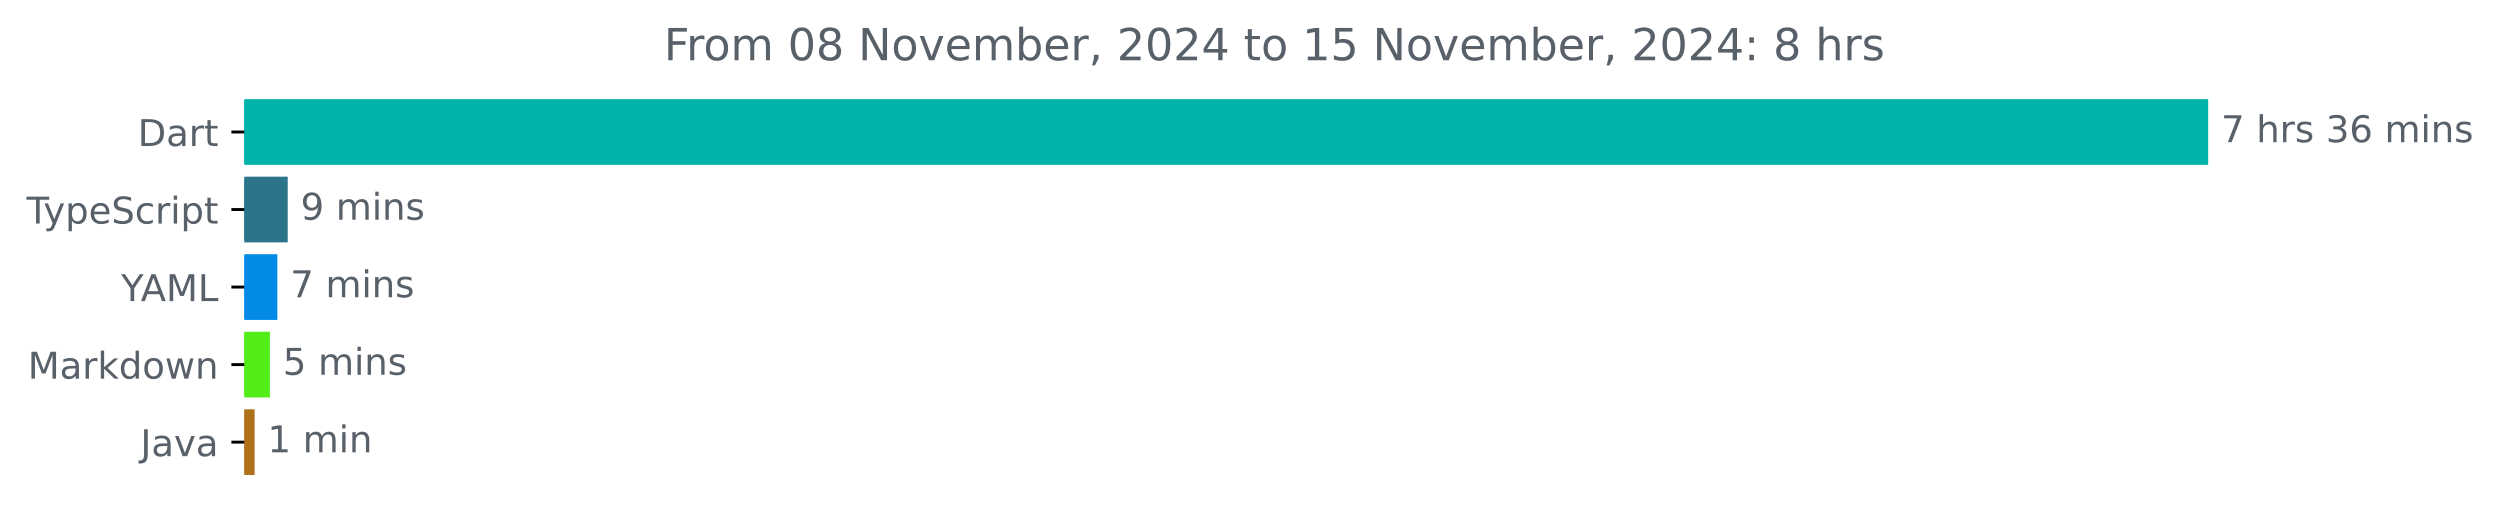
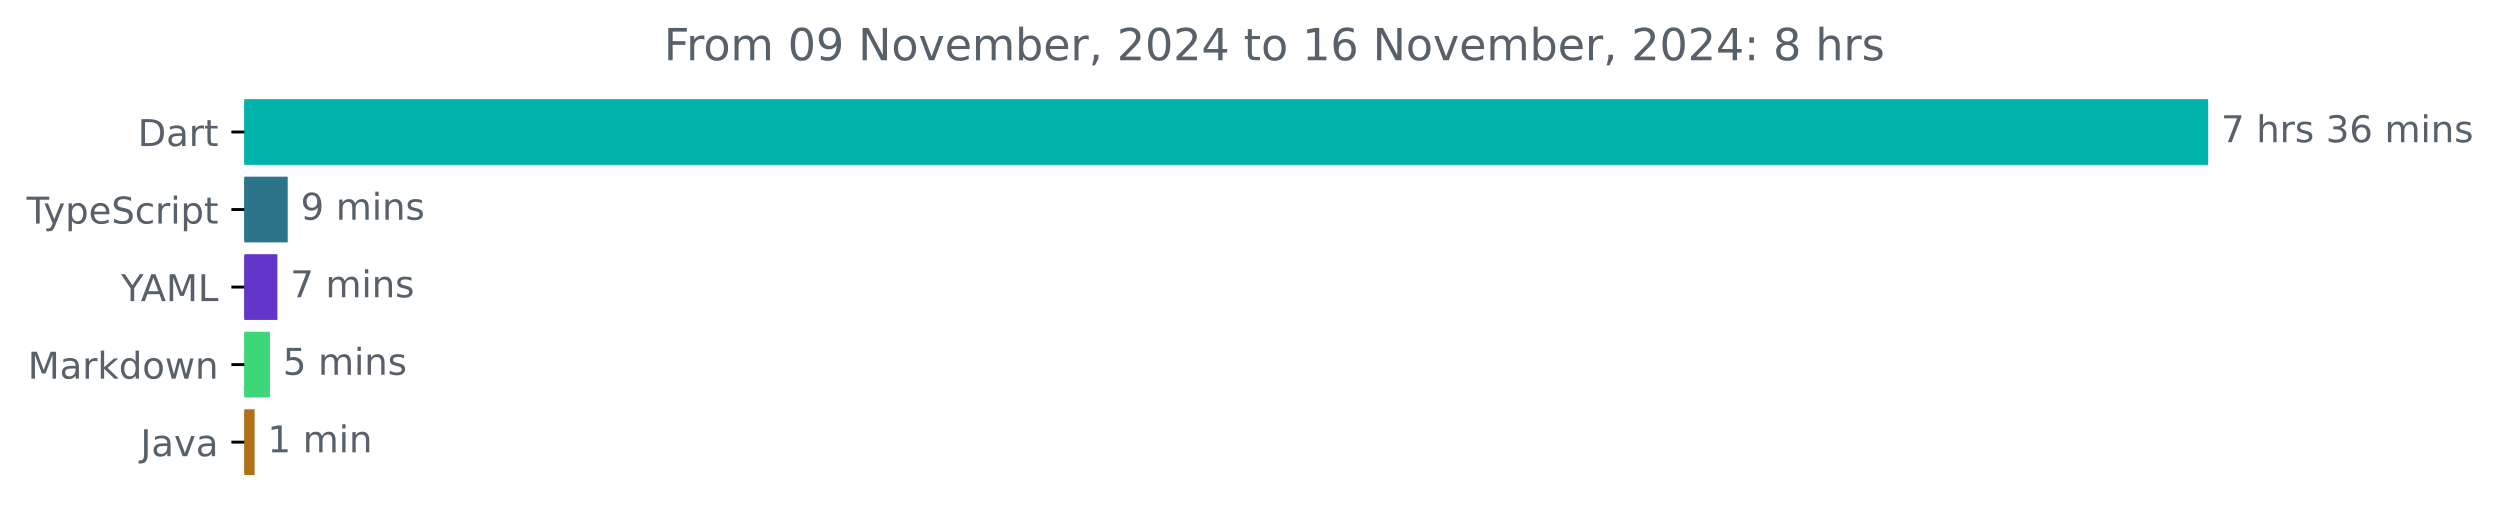
<svg xmlns="http://www.w3.org/2000/svg" xmlns:xlink="http://www.w3.org/1999/xlink" width="677.144pt" height="140.398pt" viewBox="0 0 677.144 140.398" version="1.1">
  <defs>
    <style type="text/css">*{stroke-linejoin: round; stroke-linecap: butt}</style>
  </defs>
  <g id="figure_1">
    <g id="patch_1">
      <path d="M -0 140.398  L 677.144 140.398  L 677.144 0  L -0 0  L -0 140.398  z " style="fill: none" />
    </g>
    <g id="axes_1">
      <g id="patch_2">
-         <path d="M 66.17 27.358  L 597.599 27.358  L 597.599 44.158  L 66.17 44.158  z " clip-path="url(#pa59fa78898)" style="fill: #00b4ab; stroke: #00b4ab; stroke-linejoin: miter" />
+         <path d="M 66.17 27.358  L 597.599 27.358  L 597.599 44.158  L 66.17 44.158  z " clip-path="url(#p9197827f05)" style="fill: #00b4ab; stroke: #00b4ab; stroke-linejoin: miter" />
      </g>
      <g id="patch_3">
-         <path d="M 66.17 48.358  L 77.43 48.358  L 77.43 65.158  L 66.17 65.158  z " clip-path="url(#pa59fa78898)" style="fill: #2b7489; stroke: #2b7489; stroke-linejoin: miter" />
+         <path d="M 66.17 48.358  L 77.43 48.358  L 77.43 65.158  L 66.17 65.158  z " clip-path="url(#p9197827f05)" style="fill: #2b7489; stroke: #2b7489; stroke-linejoin: miter" />
      </g>
      <g id="patch_4">
-         <path d="M 66.17 69.358  L 74.629 69.358  L 74.629 86.158  L 66.17 86.158  z " clip-path="url(#pa59fa78898)" style="fill: #018ae6; stroke: #018ae6; stroke-linejoin: miter" />
+         <path d="M 66.17 69.358  L 74.629 69.358  L 74.629 86.158  L 66.17 86.158  z " clip-path="url(#p9197827f05)" style="fill: #6336ca; stroke: #6336ca; stroke-linejoin: miter" />
      </g>
      <g id="patch_5">
-         <path d="M 66.17 90.358  L 72.612 90.358  L 72.612 107.158  L 66.17 107.158  z " clip-path="url(#pa59fa78898)" style="fill: #52ed19; stroke: #52ed19; stroke-linejoin: miter" />
+         <path d="M 66.17 90.358  L 72.612 90.358  L 72.612 107.158  L 66.17 107.158  z " clip-path="url(#p9197827f05)" style="fill: #3dd678; stroke: #3dd678; stroke-linejoin: miter" />
      </g>
      <g id="patch_6">
-         <path d="M 66.17 111.358  L 68.467 111.358  L 68.467 128.158  L 66.17 128.158  z " clip-path="url(#pa59fa78898)" style="fill: #b07219; stroke: #b07219; stroke-linejoin: miter" />
+         <path d="M 66.17 111.358  L 68.467 111.358  L 68.467 128.158  L 66.17 128.158  z " clip-path="url(#p9197827f05)" style="fill: #b07219; stroke: #b07219; stroke-linejoin: miter" />
      </g>
      <g id="matplotlib.axis_1" />
      <g id="matplotlib.axis_2">
        <g id="ytick_1">
          <g id="line2d_1">
            <defs>
-               <path id="mdfa2e5bc90" d="M 0 0  L -3.5 0  " style="stroke: #000000; stroke-width: 0.8" />
+               <path id="m67fa21891a" d="M 0 0  L -3.5 0  " style="stroke: #000000; stroke-width: 0.8" />
            </defs>
            <g>
-               <use xlink:href="#mdfa2e5bc90" x="66.17" y="35.758" style="stroke: #000000; stroke-width: 0.8" />
+               <use xlink:href="#m67fa21891a" x="66.17" y="35.758" style="stroke: #000000; stroke-width: 0.8" />
            </g>
          </g>
          <g id="text_1">
            <g style="fill: #586069" transform="translate(37.31094 39.55734) scale(0.1 -0.1)">
              <defs>
                <path id="DejaVuSans-44" d="M 1259 4147  L 1259 519  L 2022 519  Q 2988 519 3436 956  Q 3884 1394 3884 2338  Q 3884 3275 3436 3711  Q 2988 4147 2022 4147  L 1259 4147  z M 628 4666  L 1925 4666  Q 3281 4666 3915 4102  Q 4550 3538 4550 2338  Q 4550 1131 3912 565  Q 3275 0 1925 0  L 628 0  L 628 4666  z " transform="scale(0.015625)" />
                <path id="DejaVuSans-61" d="M 2194 1759  Q 1497 1759 1228 1600  Q 959 1441 959 1056  Q 959 750 1161 570  Q 1363 391 1709 391  Q 2188 391 2477 730  Q 2766 1069 2766 1631  L 2766 1759  L 2194 1759  z M 3341 1997  L 3341 0  L 2766 0  L 2766 531  Q 2569 213 2275 61  Q 1981 -91 1556 -91  Q 1019 -91 701 211  Q 384 513 384 1019  Q 384 1609 779 1909  Q 1175 2209 1959 2209  L 2766 2209  L 2766 2266  Q 2766 2663 2505 2880  Q 2244 3097 1772 3097  Q 1472 3097 1187 3025  Q 903 2953 641 2809  L 641 3341  Q 956 3463 1253 3523  Q 1550 3584 1831 3584  Q 2591 3584 2966 3190  Q 3341 2797 3341 1997  z " transform="scale(0.015625)" />
                <path id="DejaVuSans-72" d="M 2631 2963  Q 2534 3019 2420 3045  Q 2306 3072 2169 3072  Q 1681 3072 1420 2755  Q 1159 2438 1159 1844  L 1159 0  L 581 0  L 581 3500  L 1159 3500  L 1159 2956  Q 1341 3275 1631 3429  Q 1922 3584 2338 3584  Q 2397 3584 2469 3576  Q 2541 3569 2628 3553  L 2631 2963  z " transform="scale(0.015625)" />
                <path id="DejaVuSans-74" d="M 1172 4494  L 1172 3500  L 2356 3500  L 2356 3053  L 1172 3053  L 1172 1153  Q 1172 725 1289 603  Q 1406 481 1766 481  L 2356 481  L 2356 0  L 1766 0  Q 1100 0 847 248  Q 594 497 594 1153  L 594 3053  L 172 3053  L 172 3500  L 594 3500  L 594 4494  L 1172 4494  z " transform="scale(0.015625)" />
              </defs>
              <use xlink:href="#DejaVuSans-44" />
              <use xlink:href="#DejaVuSans-61" x="77.002" />
              <use xlink:href="#DejaVuSans-72" x="138.281" />
              <use xlink:href="#DejaVuSans-74" x="179.395" />
            </g>
          </g>
        </g>
        <g id="ytick_2">
          <g id="line2d_2">
            <g>
-               <use xlink:href="#mdfa2e5bc90" x="66.17" y="56.758" style="stroke: #000000; stroke-width: 0.8" />
+               <use xlink:href="#m67fa21891a" x="66.17" y="56.758" style="stroke: #000000; stroke-width: 0.8" />
            </g>
          </g>
          <g id="text_2">
            <g style="fill: #586069" transform="translate(7.2 60.55734) scale(0.1 -0.1)">
              <defs>
                <path id="DejaVuSans-54" d="M -19 4666  L 3928 4666  L 3928 4134  L 2272 4134  L 2272 0  L 1638 0  L 1638 4134  L -19 4134  L -19 4666  z " transform="scale(0.015625)" />
                <path id="DejaVuSans-79" d="M 2059 -325  Q 1816 -950 1584 -1140  Q 1353 -1331 966 -1331  L 506 -1331  L 506 -850  L 844 -850  Q 1081 -850 1212 -737  Q 1344 -625 1503 -206  L 1606 56  L 191 3500  L 800 3500  L 1894 763  L 2988 3500  L 3597 3500  L 2059 -325  z " transform="scale(0.015625)" />
                <path id="DejaVuSans-70" d="M 1159 525  L 1159 -1331  L 581 -1331  L 581 3500  L 1159 3500  L 1159 2969  Q 1341 3281 1617 3432  Q 1894 3584 2278 3584  Q 2916 3584 3314 3078  Q 3713 2572 3713 1747  Q 3713 922 3314 415  Q 2916 -91 2278 -91  Q 1894 -91 1617 61  Q 1341 213 1159 525  z M 3116 1747  Q 3116 2381 2855 2742  Q 2594 3103 2138 3103  Q 1681 3103 1420 2742  Q 1159 2381 1159 1747  Q 1159 1113 1420 752  Q 1681 391 2138 391  Q 2594 391 2855 752  Q 3116 1113 3116 1747  z " transform="scale(0.015625)" />
                <path id="DejaVuSans-65" d="M 3597 1894  L 3597 1613  L 953 1613  Q 991 1019 1311 708  Q 1631 397 2203 397  Q 2534 397 2845 478  Q 3156 559 3463 722  L 3463 178  Q 3153 47 2828 -22  Q 2503 -91 2169 -91  Q 1331 -91 842 396  Q 353 884 353 1716  Q 353 2575 817 3079  Q 1281 3584 2069 3584  Q 2775 3584 3186 3129  Q 3597 2675 3597 1894  z M 3022 2063  Q 3016 2534 2758 2815  Q 2500 3097 2075 3097  Q 1594 3097 1305 2825  Q 1016 2553 972 2059  L 3022 2063  z " transform="scale(0.015625)" />
                <path id="DejaVuSans-53" d="M 3425 4513  L 3425 3897  Q 3066 4069 2747 4153  Q 2428 4238 2131 4238  Q 1616 4238 1336 4038  Q 1056 3838 1056 3469  Q 1056 3159 1242 3001  Q 1428 2844 1947 2747  L 2328 2669  Q 3034 2534 3370 2195  Q 3706 1856 3706 1288  Q 3706 609 3251 259  Q 2797 -91 1919 -91  Q 1588 -91 1214 -16  Q 841 59 441 206  L 441 856  Q 825 641 1194 531  Q 1563 422 1919 422  Q 2459 422 2753 634  Q 3047 847 3047 1241  Q 3047 1584 2836 1778  Q 2625 1972 2144 2069  L 1759 2144  Q 1053 2284 737 2584  Q 422 2884 422 3419  Q 422 4038 858 4394  Q 1294 4750 2059 4750  Q 2388 4750 2728 4690  Q 3069 4631 3425 4513  z " transform="scale(0.015625)" />
                <path id="DejaVuSans-63" d="M 3122 3366  L 3122 2828  Q 2878 2963 2633 3030  Q 2388 3097 2138 3097  Q 1578 3097 1268 2742  Q 959 2388 959 1747  Q 959 1106 1268 751  Q 1578 397 2138 397  Q 2388 397 2633 464  Q 2878 531 3122 666  L 3122 134  Q 2881 22 2623 -34  Q 2366 -91 2075 -91  Q 1284 -91 818 406  Q 353 903 353 1747  Q 353 2603 823 3093  Q 1294 3584 2113 3584  Q 2378 3584 2631 3529  Q 2884 3475 3122 3366  z " transform="scale(0.015625)" />
                <path id="DejaVuSans-69" d="M 603 3500  L 1178 3500  L 1178 0  L 603 0  L 603 3500  z M 603 4863  L 1178 4863  L 1178 4134  L 603 4134  L 603 4863  z " transform="scale(0.015625)" />
              </defs>
              <use xlink:href="#DejaVuSans-54" />
              <use xlink:href="#DejaVuSans-79" x="45.459" />
              <use xlink:href="#DejaVuSans-70" x="104.639" />
              <use xlink:href="#DejaVuSans-65" x="168.115" />
              <use xlink:href="#DejaVuSans-53" x="229.639" />
              <use xlink:href="#DejaVuSans-63" x="293.115" />
              <use xlink:href="#DejaVuSans-72" x="348.096" />
              <use xlink:href="#DejaVuSans-69" x="389.209" />
              <use xlink:href="#DejaVuSans-70" x="416.992" />
              <use xlink:href="#DejaVuSans-74" x="480.469" />
            </g>
          </g>
        </g>
        <g id="ytick_3">
          <g id="line2d_3">
            <g>
-               <use xlink:href="#mdfa2e5bc90" x="66.17" y="77.758" style="stroke: #000000; stroke-width: 0.8" />
+               <use xlink:href="#m67fa21891a" x="66.17" y="77.758" style="stroke: #000000; stroke-width: 0.8" />
            </g>
          </g>
          <g id="text_3">
            <g style="fill: #586069" transform="translate(32.79688 81.55734) scale(0.1 -0.1)">
              <defs>
                <path id="DejaVuSans-59" d="M -13 4666  L 666 4666  L 1959 2747  L 3244 4666  L 3922 4666  L 2272 2222  L 2272 0  L 1638 0  L 1638 2222  L -13 4666  z " transform="scale(0.015625)" />
                <path id="DejaVuSans-41" d="M 2188 4044  L 1331 1722  L 3047 1722  L 2188 4044  z M 1831 4666  L 2547 4666  L 4325 0  L 3669 0  L 3244 1197  L 1141 1197  L 716 0  L 50 0  L 1831 4666  z " transform="scale(0.015625)" />
                <path id="DejaVuSans-4d" d="M 628 4666  L 1569 4666  L 2759 1491  L 3956 4666  L 4897 4666  L 4897 0  L 4281 0  L 4281 4097  L 3078 897  L 2444 897  L 1241 4097  L 1241 0  L 628 0  L 628 4666  z " transform="scale(0.015625)" />
                <path id="DejaVuSans-4c" d="M 628 4666  L 1259 4666  L 1259 531  L 3531 531  L 3531 0  L 628 0  L 628 4666  z " transform="scale(0.015625)" />
              </defs>
              <use xlink:href="#DejaVuSans-59" />
              <use xlink:href="#DejaVuSans-41" x="53.334" />
              <use xlink:href="#DejaVuSans-4d" x="121.742" />
              <use xlink:href="#DejaVuSans-4c" x="208.021" />
            </g>
          </g>
        </g>
        <g id="ytick_4">
          <g id="line2d_4">
            <g>
-               <use xlink:href="#mdfa2e5bc90" x="66.17" y="98.758" style="stroke: #000000; stroke-width: 0.8" />
+               <use xlink:href="#m67fa21891a" x="66.17" y="98.758" style="stroke: #000000; stroke-width: 0.8" />
            </g>
          </g>
          <g id="text_4">
            <g style="fill: #586069" transform="translate(7.529688 102.5573) scale(0.1 -0.1)">
              <defs>
                <path id="DejaVuSans-6b" d="M 581 4863  L 1159 4863  L 1159 1991  L 2875 3500  L 3609 3500  L 1753 1863  L 3688 0  L 2938 0  L 1159 1709  L 1159 0  L 581 0  L 581 4863  z " transform="scale(0.015625)" />
                <path id="DejaVuSans-64" d="M 2906 2969  L 2906 4863  L 3481 4863  L 3481 0  L 2906 0  L 2906 525  Q 2725 213 2448 61  Q 2172 -91 1784 -91  Q 1150 -91 751 415  Q 353 922 353 1747  Q 353 2572 751 3078  Q 1150 3584 1784 3584  Q 2172 3584 2448 3432  Q 2725 3281 2906 2969  z M 947 1747  Q 947 1113 1208 752  Q 1469 391 1925 391  Q 2381 391 2643 752  Q 2906 1113 2906 1747  Q 2906 2381 2643 2742  Q 2381 3103 1925 3103  Q 1469 3103 1208 2742  Q 947 2381 947 1747  z " transform="scale(0.015625)" />
                <path id="DejaVuSans-6f" d="M 1959 3097  Q 1497 3097 1228 2736  Q 959 2375 959 1747  Q 959 1119 1226 758  Q 1494 397 1959 397  Q 2419 397 2687 759  Q 2956 1122 2956 1747  Q 2956 2369 2687 2733  Q 2419 3097 1959 3097  z M 1959 3584  Q 2709 3584 3137 3096  Q 3566 2609 3566 1747  Q 3566 888 3137 398  Q 2709 -91 1959 -91  Q 1206 -91 779 398  Q 353 888 353 1747  Q 353 2609 779 3096  Q 1206 3584 1959 3584  z " transform="scale(0.015625)" />
                <path id="DejaVuSans-77" d="M 269 3500  L 844 3500  L 1563 769  L 2278 3500  L 2956 3500  L 3675 769  L 4391 3500  L 4966 3500  L 4050 0  L 3372 0  L 2619 2869  L 1863 0  L 1184 0  L 269 3500  z " transform="scale(0.015625)" />
                <path id="DejaVuSans-6e" d="M 3513 2113  L 3513 0  L 2938 0  L 2938 2094  Q 2938 2591 2744 2837  Q 2550 3084 2163 3084  Q 1697 3084 1428 2787  Q 1159 2491 1159 1978  L 1159 0  L 581 0  L 581 3500  L 1159 3500  L 1159 2956  Q 1366 3272 1645 3428  Q 1925 3584 2291 3584  Q 2894 3584 3203 3211  Q 3513 2838 3513 2113  z " transform="scale(0.015625)" />
              </defs>
              <use xlink:href="#DejaVuSans-4d" />
              <use xlink:href="#DejaVuSans-61" x="86.279" />
              <use xlink:href="#DejaVuSans-72" x="147.559" />
              <use xlink:href="#DejaVuSans-6b" x="188.672" />
              <use xlink:href="#DejaVuSans-64" x="246.582" />
              <use xlink:href="#DejaVuSans-6f" x="310.059" />
              <use xlink:href="#DejaVuSans-77" x="371.24" />
              <use xlink:href="#DejaVuSans-6e" x="453.027" />
            </g>
          </g>
        </g>
        <g id="ytick_5">
          <g id="line2d_5">
            <g>
-               <use xlink:href="#mdfa2e5bc90" x="66.17" y="119.758" style="stroke: #000000; stroke-width: 0.8" />
+               <use xlink:href="#m67fa21891a" x="66.17" y="119.758" style="stroke: #000000; stroke-width: 0.8" />
            </g>
          </g>
          <g id="text_5">
            <g style="fill: #586069" transform="translate(38.04531 123.5573) scale(0.1 -0.1)">
              <defs>
                <path id="DejaVuSans-4a" d="M 628 4666  L 1259 4666  L 1259 325  Q 1259 -519 939 -900  Q 619 -1281 -91 -1281  L -331 -1281  L -331 -750  L -134 -750  Q 284 -750 456 -515  Q 628 -281 628 325  L 628 4666  z " transform="scale(0.015625)" />
                <path id="DejaVuSans-76" d="M 191 3500  L 800 3500  L 1894 563  L 2988 3500  L 3597 3500  L 2284 0  L 1503 0  L 191 3500  z " transform="scale(0.015625)" />
              </defs>
              <use xlink:href="#DejaVuSans-4a" />
              <use xlink:href="#DejaVuSans-61" x="29.492" />
              <use xlink:href="#DejaVuSans-76" x="90.771" />
              <use xlink:href="#DejaVuSans-61" x="149.951" />
            </g>
          </g>
        </g>
      </g>
      <g id="text_6">
        <g style="fill: #586069" transform="translate(601.5989 38.5175) scale(0.1 -0.1)">
          <defs>
            <path id="DejaVuSans-37" d="M 525 4666  L 3525 4666  L 3525 4397  L 1831 0  L 1172 0  L 2766 4134  L 525 4134  L 525 4666  z " transform="scale(0.015625)" />
            <path id="DejaVuSans-20" transform="scale(0.015625)" />
            <path id="DejaVuSans-68" d="M 3513 2113  L 3513 0  L 2938 0  L 2938 2094  Q 2938 2591 2744 2837  Q 2550 3084 2163 3084  Q 1697 3084 1428 2787  Q 1159 2491 1159 1978  L 1159 0  L 581 0  L 581 4863  L 1159 4863  L 1159 2956  Q 1366 3272 1645 3428  Q 1925 3584 2291 3584  Q 2894 3584 3203 3211  Q 3513 2838 3513 2113  z " transform="scale(0.015625)" />
            <path id="DejaVuSans-73" d="M 2834 3397  L 2834 2853  Q 2591 2978 2328 3040  Q 2066 3103 1784 3103  Q 1356 3103 1142 2972  Q 928 2841 928 2578  Q 928 2378 1081 2264  Q 1234 2150 1697 2047  L 1894 2003  Q 2506 1872 2764 1633  Q 3022 1394 3022 966  Q 3022 478 2636 193  Q 2250 -91 1575 -91  Q 1294 -91 989 -36  Q 684 19 347 128  L 347 722  Q 666 556 975 473  Q 1284 391 1588 391  Q 1994 391 2212 530  Q 2431 669 2431 922  Q 2431 1156 2273 1281  Q 2116 1406 1581 1522  L 1381 1569  Q 847 1681 609 1914  Q 372 2147 372 2553  Q 372 3047 722 3315  Q 1072 3584 1716 3584  Q 2034 3584 2315 3537  Q 2597 3491 2834 3397  z " transform="scale(0.015625)" />
            <path id="DejaVuSans-33" d="M 2597 2516  Q 3050 2419 3304 2112  Q 3559 1806 3559 1356  Q 3559 666 3084 287  Q 2609 -91 1734 -91  Q 1441 -91 1130 -33  Q 819 25 488 141  L 488 750  Q 750 597 1062 519  Q 1375 441 1716 441  Q 2309 441 2620 675  Q 2931 909 2931 1356  Q 2931 1769 2642 2001  Q 2353 2234 1838 2234  L 1294 2234  L 1294 2753  L 1863 2753  Q 2328 2753 2575 2939  Q 2822 3125 2822 3475  Q 2822 3834 2567 4026  Q 2313 4219 1838 4219  Q 1578 4219 1281 4162  Q 984 4106 628 3988  L 628 4550  Q 988 4650 1302 4700  Q 1616 4750 1894 4750  Q 2613 4750 3031 4423  Q 3450 4097 3450 3541  Q 3450 3153 3228 2886  Q 3006 2619 2597 2516  z " transform="scale(0.015625)" />
            <path id="DejaVuSans-36" d="M 2113 2584  Q 1688 2584 1439 2293  Q 1191 2003 1191 1497  Q 1191 994 1439 701  Q 1688 409 2113 409  Q 2538 409 2786 701  Q 3034 994 3034 1497  Q 3034 2003 2786 2293  Q 2538 2584 2113 2584  z M 3366 4563  L 3366 3988  Q 3128 4100 2886 4159  Q 2644 4219 2406 4219  Q 1781 4219 1451 3797  Q 1122 3375 1075 2522  Q 1259 2794 1537 2939  Q 1816 3084 2150 3084  Q 2853 3084 3261 2657  Q 3669 2231 3669 1497  Q 3669 778 3244 343  Q 2819 -91 2113 -91  Q 1303 -91 875 529  Q 447 1150 447 2328  Q 447 3434 972 4092  Q 1497 4750 2381 4750  Q 2619 4750 2861 4703  Q 3103 4656 3366 4563  z " transform="scale(0.015625)" />
            <path id="DejaVuSans-6d" d="M 3328 2828  Q 3544 3216 3844 3400  Q 4144 3584 4550 3584  Q 5097 3584 5394 3201  Q 5691 2819 5691 2113  L 5691 0  L 5113 0  L 5113 2094  Q 5113 2597 4934 2840  Q 4756 3084 4391 3084  Q 3944 3084 3684 2787  Q 3425 2491 3425 1978  L 3425 0  L 2847 0  L 2847 2094  Q 2847 2600 2669 2842  Q 2491 3084 2119 3084  Q 1678 3084 1418 2786  Q 1159 2488 1159 1978  L 1159 0  L 581 0  L 581 3500  L 1159 3500  L 1159 2956  Q 1356 3278 1631 3431  Q 1906 3584 2284 3584  Q 2666 3584 2933 3390  Q 3200 3197 3328 2828  z " transform="scale(0.015625)" />
          </defs>
          <use xlink:href="#DejaVuSans-37" />
          <use xlink:href="#DejaVuSans-20" x="63.623" />
          <use xlink:href="#DejaVuSans-68" x="95.41" />
          <use xlink:href="#DejaVuSans-72" x="158.789" />
          <use xlink:href="#DejaVuSans-73" x="199.902" />
          <use xlink:href="#DejaVuSans-20" x="252.002" />
          <use xlink:href="#DejaVuSans-33" x="283.789" />
          <use xlink:href="#DejaVuSans-36" x="347.412" />
          <use xlink:href="#DejaVuSans-20" x="411.035" />
          <use xlink:href="#DejaVuSans-6d" x="442.822" />
          <use xlink:href="#DejaVuSans-69" x="540.234" />
          <use xlink:href="#DejaVuSans-6e" x="568.018" />
          <use xlink:href="#DejaVuSans-73" x="631.396" />
        </g>
      </g>
      <g id="text_7">
        <g style="fill: #586069" transform="translate(81.42963 59.5175) scale(0.1 -0.1)">
          <defs>
            <path id="DejaVuSans-39" d="M 703 97  L 703 672  Q 941 559 1184 500  Q 1428 441 1663 441  Q 2288 441 2617 861  Q 2947 1281 2994 2138  Q 2813 1869 2534 1725  Q 2256 1581 1919 1581  Q 1219 1581 811 2004  Q 403 2428 403 3163  Q 403 3881 828 4315  Q 1253 4750 1959 4750  Q 2769 4750 3195 4129  Q 3622 3509 3622 2328  Q 3622 1225 3098 567  Q 2575 -91 1691 -91  Q 1453 -91 1209 -44  Q 966 3 703 97  z M 1959 2075  Q 2384 2075 2632 2365  Q 2881 2656 2881 3163  Q 2881 3666 2632 3958  Q 2384 4250 1959 4250  Q 1534 4250 1286 3958  Q 1038 3666 1038 3163  Q 1038 2656 1286 2365  Q 1534 2075 1959 2075  z " transform="scale(0.015625)" />
          </defs>
          <use xlink:href="#DejaVuSans-39" />
          <use xlink:href="#DejaVuSans-20" x="63.623" />
          <use xlink:href="#DejaVuSans-6d" x="95.41" />
          <use xlink:href="#DejaVuSans-69" x="192.822" />
          <use xlink:href="#DejaVuSans-6e" x="220.605" />
          <use xlink:href="#DejaVuSans-73" x="283.984" />
        </g>
      </g>
      <g id="text_8">
        <g style="fill: #586069" transform="translate(78.6288 80.5175) scale(0.1 -0.1)">
          <use xlink:href="#DejaVuSans-37" />
          <use xlink:href="#DejaVuSans-20" x="63.623" />
          <use xlink:href="#DejaVuSans-6d" x="95.41" />
          <use xlink:href="#DejaVuSans-69" x="192.822" />
          <use xlink:href="#DejaVuSans-6e" x="220.605" />
          <use xlink:href="#DejaVuSans-73" x="283.984" />
        </g>
      </g>
      <g id="text_9">
        <g style="fill: #586069" transform="translate(76.61221 101.5175) scale(0.1 -0.1)">
          <defs>
            <path id="DejaVuSans-35" d="M 691 4666  L 3169 4666  L 3169 4134  L 1269 4134  L 1269 2991  Q 1406 3038 1543 3061  Q 1681 3084 1819 3084  Q 2600 3084 3056 2656  Q 3513 2228 3513 1497  Q 3513 744 3044 326  Q 2575 -91 1722 -91  Q 1428 -91 1123 -41  Q 819 9 494 109  L 494 744  Q 775 591 1075 516  Q 1375 441 1709 441  Q 2250 441 2565 725  Q 2881 1009 2881 1497  Q 2881 1984 2565 2268  Q 2250 2553 1709 2553  Q 1456 2553 1204 2497  Q 953 2441 691 2322  L 691 4666  z " transform="scale(0.015625)" />
          </defs>
          <use xlink:href="#DejaVuSans-35" />
          <use xlink:href="#DejaVuSans-20" x="63.623" />
          <use xlink:href="#DejaVuSans-6d" x="95.41" />
          <use xlink:href="#DejaVuSans-69" x="192.822" />
          <use xlink:href="#DejaVuSans-6e" x="220.605" />
          <use xlink:href="#DejaVuSans-73" x="283.984" />
        </g>
      </g>
      <g id="text_10">
        <g style="fill: #586069" transform="translate(72.46699 122.5175) scale(0.1 -0.1)">
          <defs>
            <path id="DejaVuSans-31" d="M 794 531  L 1825 531  L 1825 4091  L 703 3866  L 703 4441  L 1819 4666  L 2450 4666  L 2450 531  L 3481 531  L 3481 0  L 794 0  L 794 531  z " transform="scale(0.015625)" />
          </defs>
          <use xlink:href="#DejaVuSans-31" />
          <use xlink:href="#DejaVuSans-20" x="63.623" />
          <use xlink:href="#DejaVuSans-6d" x="95.41" />
          <use xlink:href="#DejaVuSans-69" x="192.822" />
          <use xlink:href="#DejaVuSans-6e" x="220.605" />
        </g>
      </g>
      <g id="text_11">
        <g style="fill: #586069" transform="translate(179.8347 16.31812) scale(0.12 -0.12)">
          <defs>
            <path id="DejaVuSans-46" d="M 628 4666  L 3309 4666  L 3309 4134  L 1259 4134  L 1259 2759  L 3109 2759  L 3109 2228  L 1259 2228  L 1259 0  L 628 0  L 628 4666  z " transform="scale(0.015625)" />
            <path id="DejaVuSans-30" d="M 2034 4250  Q 1547 4250 1301 3770  Q 1056 3291 1056 2328  Q 1056 1369 1301 889  Q 1547 409 2034 409  Q 2525 409 2770 889  Q 3016 1369 3016 2328  Q 3016 3291 2770 3770  Q 2525 4250 2034 4250  z M 2034 4750  Q 2819 4750 3233 4129  Q 3647 3509 3647 2328  Q 3647 1150 3233 529  Q 2819 -91 2034 -91  Q 1250 -91 836 529  Q 422 1150 422 2328  Q 422 3509 836 4129  Q 1250 4750 2034 4750  z " transform="scale(0.015625)" />
-             <path id="DejaVuSans-38" d="M 2034 2216  Q 1584 2216 1326 1975  Q 1069 1734 1069 1313  Q 1069 891 1326 650  Q 1584 409 2034 409  Q 2484 409 2743 651  Q 3003 894 3003 1313  Q 3003 1734 2745 1975  Q 2488 2216 2034 2216  z M 1403 2484  Q 997 2584 770 2862  Q 544 3141 544 3541  Q 544 4100 942 4425  Q 1341 4750 2034 4750  Q 2731 4750 3128 4425  Q 3525 4100 3525 3541  Q 3525 3141 3298 2862  Q 3072 2584 2669 2484  Q 3125 2378 3379 2068  Q 3634 1759 3634 1313  Q 3634 634 3220 271  Q 2806 -91 2034 -91  Q 1263 -91 848 271  Q 434 634 434 1313  Q 434 1759 690 2068  Q 947 2378 1403 2484  z M 1172 3481  Q 1172 3119 1398 2916  Q 1625 2713 2034 2713  Q 2441 2713 2670 2916  Q 2900 3119 2900 3481  Q 2900 3844 2670 4047  Q 2441 4250 2034 4250  Q 1625 4250 1398 4047  Q 1172 3844 1172 3481  z " transform="scale(0.015625)" />
            <path id="DejaVuSans-4e" d="M 628 4666  L 1478 4666  L 3547 763  L 3547 4666  L 4159 4666  L 4159 0  L 3309 0  L 1241 3903  L 1241 0  L 628 0  L 628 4666  z " transform="scale(0.015625)" />
            <path id="DejaVuSans-62" d="M 3116 1747  Q 3116 2381 2855 2742  Q 2594 3103 2138 3103  Q 1681 3103 1420 2742  Q 1159 2381 1159 1747  Q 1159 1113 1420 752  Q 1681 391 2138 391  Q 2594 391 2855 752  Q 3116 1113 3116 1747  z M 1159 2969  Q 1341 3281 1617 3432  Q 1894 3584 2278 3584  Q 2916 3584 3314 3078  Q 3713 2572 3713 1747  Q 3713 922 3314 415  Q 2916 -91 2278 -91  Q 1894 -91 1617 61  Q 1341 213 1159 525  L 1159 0  L 581 0  L 581 4863  L 1159 4863  L 1159 2969  z " transform="scale(0.015625)" />
            <path id="DejaVuSans-2c" d="M 750 794  L 1409 794  L 1409 256  L 897 -744  L 494 -744  L 750 256  L 750 794  z " transform="scale(0.015625)" />
            <path id="DejaVuSans-32" d="M 1228 531  L 3431 531  L 3431 0  L 469 0  L 469 531  Q 828 903 1448 1529  Q 2069 2156 2228 2338  Q 2531 2678 2651 2914  Q 2772 3150 2772 3378  Q 2772 3750 2511 3984  Q 2250 4219 1831 4219  Q 1534 4219 1204 4116  Q 875 4013 500 3803  L 500 4441  Q 881 4594 1212 4672  Q 1544 4750 1819 4750  Q 2544 4750 2975 4387  Q 3406 4025 3406 3419  Q 3406 3131 3298 2873  Q 3191 2616 2906 2266  Q 2828 2175 2409 1742  Q 1991 1309 1228 531  z " transform="scale(0.015625)" />
            <path id="DejaVuSans-34" d="M 2419 4116  L 825 1625  L 2419 1625  L 2419 4116  z M 2253 4666  L 3047 4666  L 3047 1625  L 3713 1625  L 3713 1100  L 3047 1100  L 3047 0  L 2419 0  L 2419 1100  L 313 1100  L 313 1709  L 2253 4666  z " transform="scale(0.015625)" />
            <path id="DejaVuSans-3a" d="M 750 794  L 1409 794  L 1409 0  L 750 0  L 750 794  z M 750 3309  L 1409 3309  L 1409 2516  L 750 2516  L 750 3309  z " transform="scale(0.015625)" />
+             <path id="DejaVuSans-38" d="M 2034 2216  Q 1584 2216 1326 1975  Q 1069 1734 1069 1313  Q 1069 891 1326 650  Q 1584 409 2034 409  Q 2484 409 2743 651  Q 3003 894 3003 1313  Q 3003 1734 2745 1975  Q 2488 2216 2034 2216  z M 1403 2484  Q 997 2584 770 2862  Q 544 3141 544 3541  Q 544 4100 942 4425  Q 1341 4750 2034 4750  Q 2731 4750 3128 4425  Q 3525 4100 3525 3541  Q 3525 3141 3298 2862  Q 3072 2584 2669 2484  Q 3125 2378 3379 2068  Q 3634 1759 3634 1313  Q 3634 634 3220 271  Q 2806 -91 2034 -91  Q 1263 -91 848 271  Q 434 634 434 1313  Q 434 1759 690 2068  Q 947 2378 1403 2484  z M 1172 3481  Q 1172 3119 1398 2916  Q 1625 2713 2034 2713  Q 2441 2713 2670 2916  Q 2900 3119 2900 3481  Q 2900 3844 2670 4047  Q 2441 4250 2034 4250  Q 1625 4250 1398 4047  Q 1172 3844 1172 3481  z " transform="scale(0.015625)" />
          </defs>
          <use xlink:href="#DejaVuSans-46" />
          <use xlink:href="#DejaVuSans-72" x="50.27" />
          <use xlink:href="#DejaVuSans-6f" x="89.133" />
          <use xlink:href="#DejaVuSans-6d" x="150.314" />
          <use xlink:href="#DejaVuSans-20" x="247.727" />
          <use xlink:href="#DejaVuSans-30" x="279.514" />
-           <use xlink:href="#DejaVuSans-38" x="343.137" />
+           <use xlink:href="#DejaVuSans-39" x="343.137" />
          <use xlink:href="#DejaVuSans-20" x="406.76" />
          <use xlink:href="#DejaVuSans-4e" x="438.547" />
          <use xlink:href="#DejaVuSans-6f" x="513.352" />
          <use xlink:href="#DejaVuSans-76" x="574.533" />
          <use xlink:href="#DejaVuSans-65" x="633.713" />
          <use xlink:href="#DejaVuSans-6d" x="695.236" />
          <use xlink:href="#DejaVuSans-62" x="792.648" />
          <use xlink:href="#DejaVuSans-65" x="856.125" />
          <use xlink:href="#DejaVuSans-72" x="917.648" />
          <use xlink:href="#DejaVuSans-2c" x="958.762" />
          <use xlink:href="#DejaVuSans-20" x="990.549" />
          <use xlink:href="#DejaVuSans-32" x="1022.336" />
          <use xlink:href="#DejaVuSans-30" x="1085.959" />
          <use xlink:href="#DejaVuSans-32" x="1149.582" />
          <use xlink:href="#DejaVuSans-34" x="1213.205" />
          <use xlink:href="#DejaVuSans-20" x="1276.828" />
          <use xlink:href="#DejaVuSans-74" x="1308.615" />
          <use xlink:href="#DejaVuSans-6f" x="1347.824" />
          <use xlink:href="#DejaVuSans-20" x="1409.006" />
          <use xlink:href="#DejaVuSans-31" x="1440.793" />
-           <use xlink:href="#DejaVuSans-35" x="1504.416" />
+           <use xlink:href="#DejaVuSans-36" x="1504.416" />
          <use xlink:href="#DejaVuSans-20" x="1568.039" />
          <use xlink:href="#DejaVuSans-4e" x="1599.826" />
          <use xlink:href="#DejaVuSans-6f" x="1674.631" />
          <use xlink:href="#DejaVuSans-76" x="1735.812" />
          <use xlink:href="#DejaVuSans-65" x="1794.992" />
          <use xlink:href="#DejaVuSans-6d" x="1856.516" />
          <use xlink:href="#DejaVuSans-62" x="1953.928" />
          <use xlink:href="#DejaVuSans-65" x="2017.404" />
          <use xlink:href="#DejaVuSans-72" x="2078.928" />
          <use xlink:href="#DejaVuSans-2c" x="2120.041" />
          <use xlink:href="#DejaVuSans-20" x="2151.828" />
          <use xlink:href="#DejaVuSans-32" x="2183.615" />
          <use xlink:href="#DejaVuSans-30" x="2247.238" />
          <use xlink:href="#DejaVuSans-32" x="2310.861" />
          <use xlink:href="#DejaVuSans-34" x="2374.484" />
          <use xlink:href="#DejaVuSans-3a" x="2438.107" />
          <use xlink:href="#DejaVuSans-20" x="2471.799" />
          <use xlink:href="#DejaVuSans-38" x="2503.586" />
          <use xlink:href="#DejaVuSans-20" x="2567.209" />
          <use xlink:href="#DejaVuSans-68" x="2598.996" />
          <use xlink:href="#DejaVuSans-72" x="2662.375" />
          <use xlink:href="#DejaVuSans-73" x="2703.488" />
        </g>
      </g>
    </g>
  </g>
  <defs>
-     <clipPath id="pa59fa78898">
+     <clipPath id="p9197827f05">
      <rect x="66.17" y="22.318" width="558" height="110.88" />
    </clipPath>
  </defs>
</svg>
